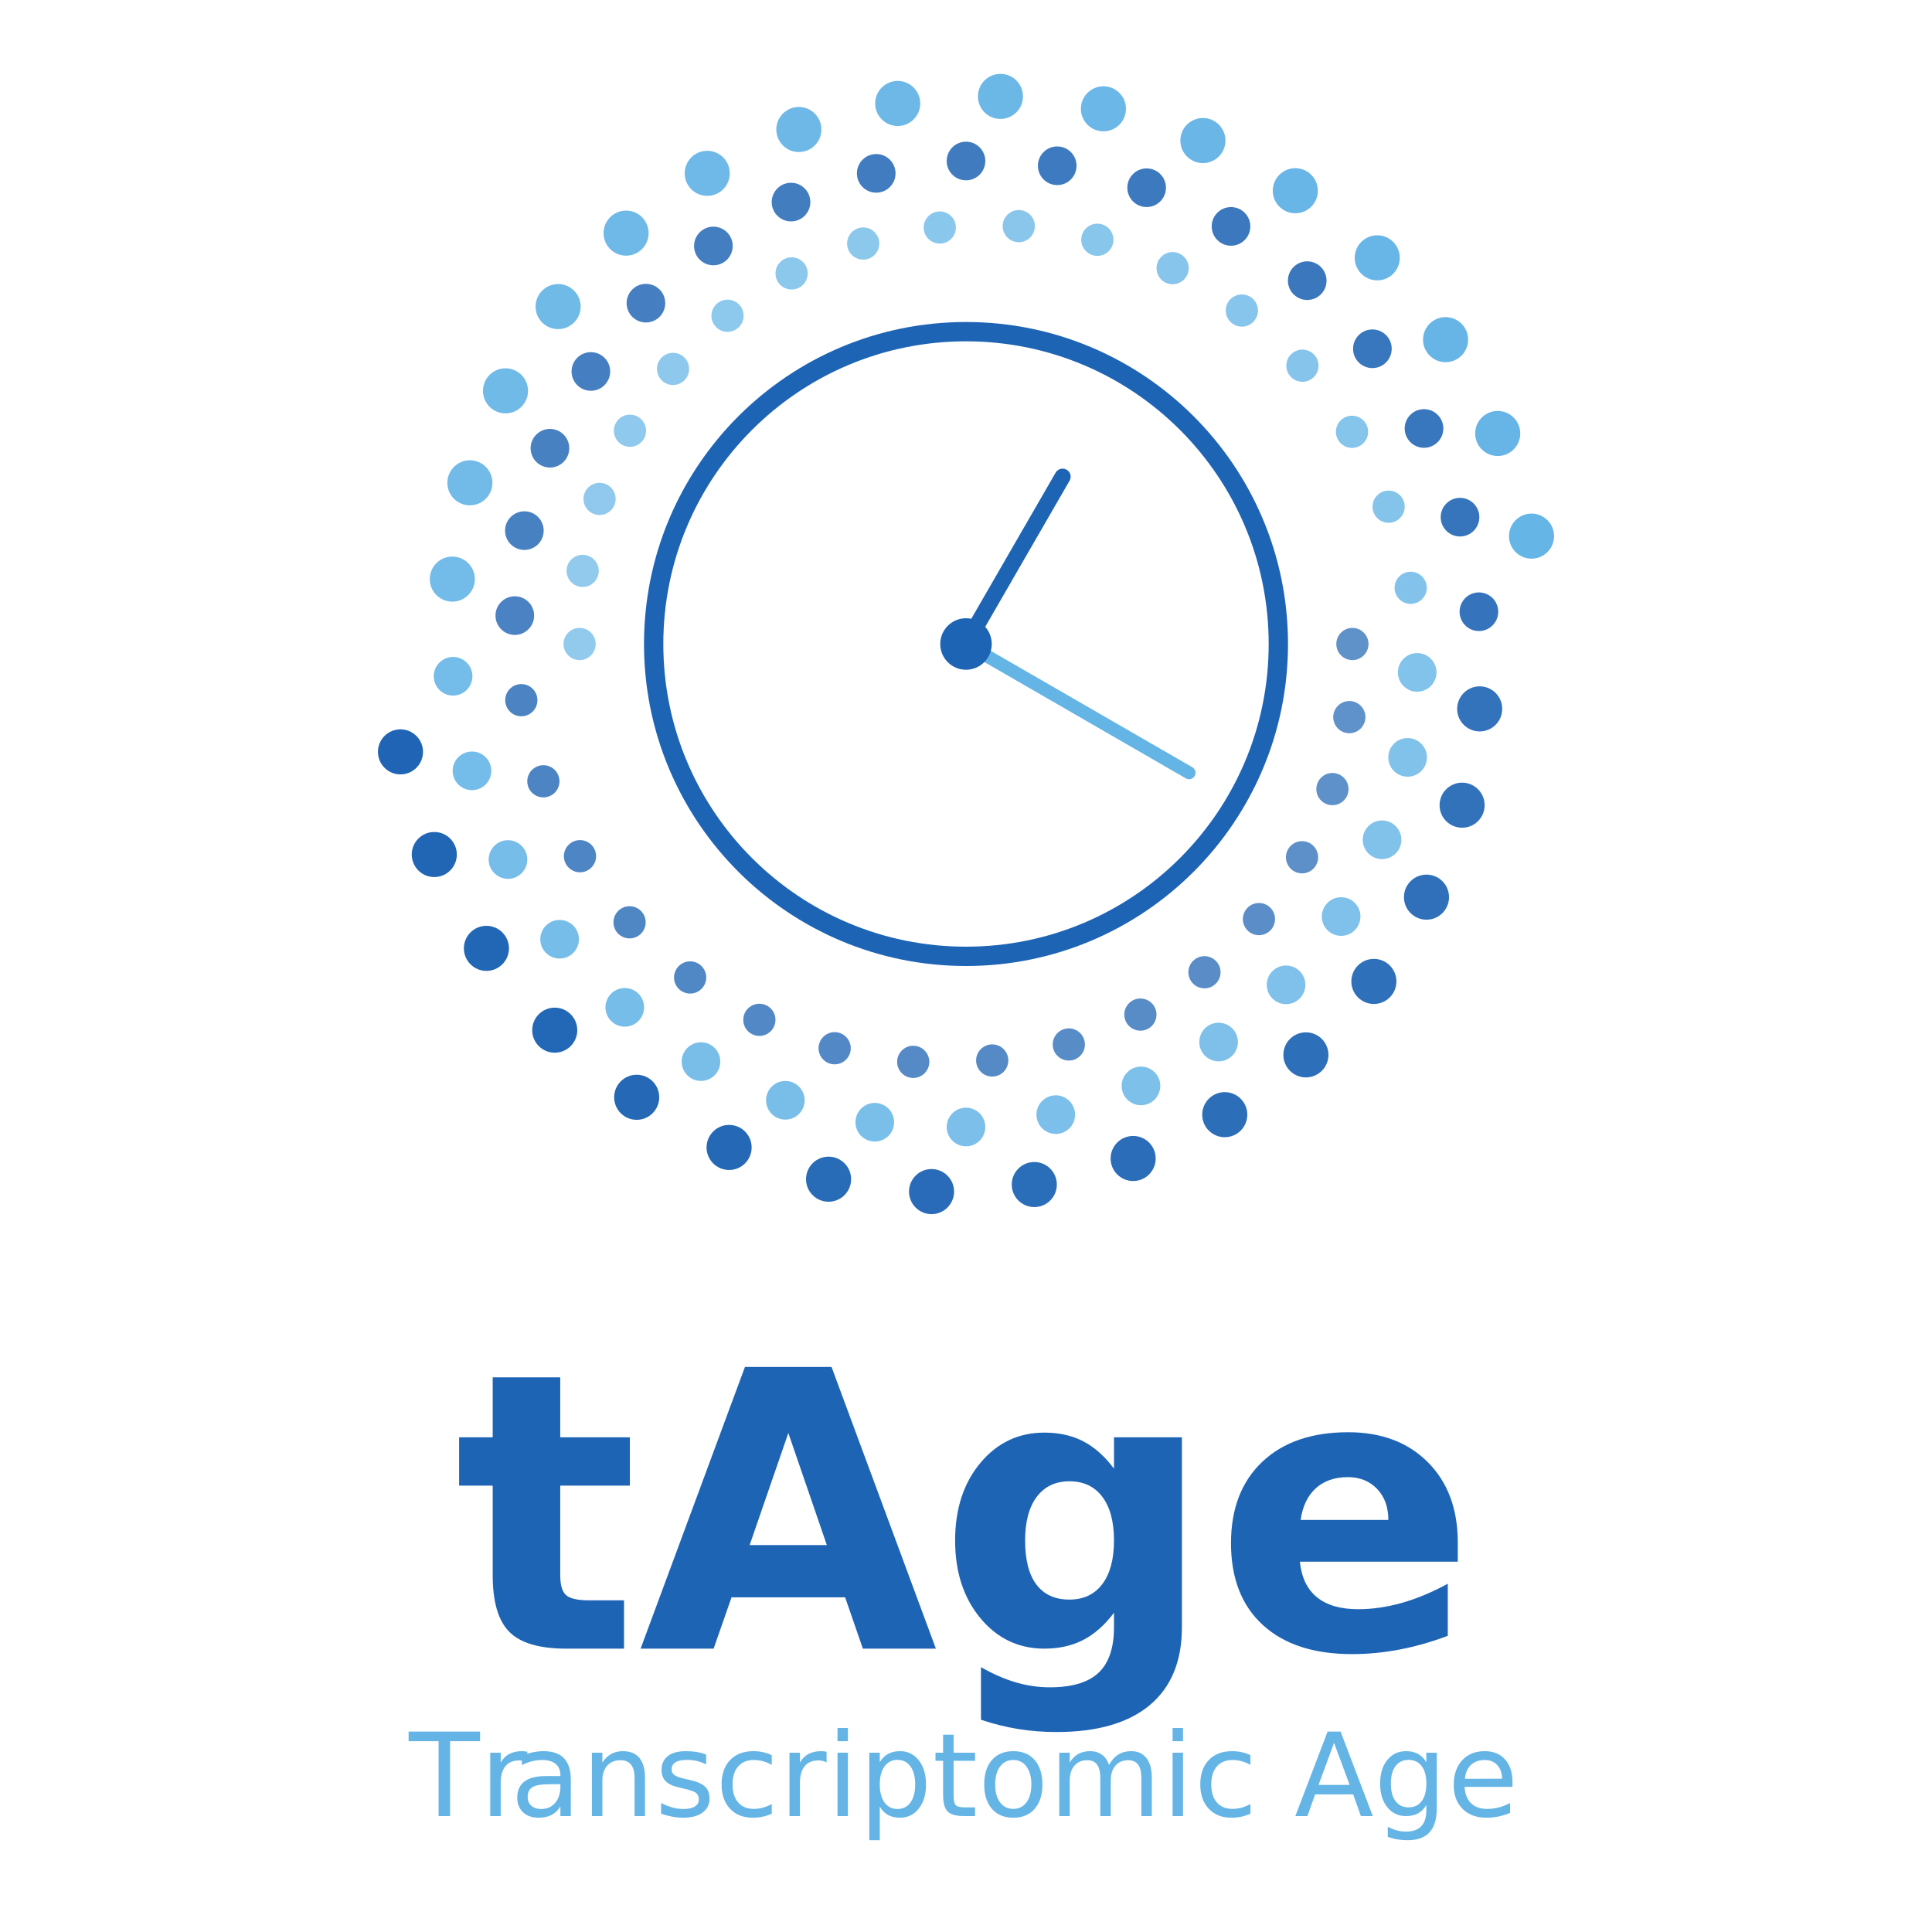
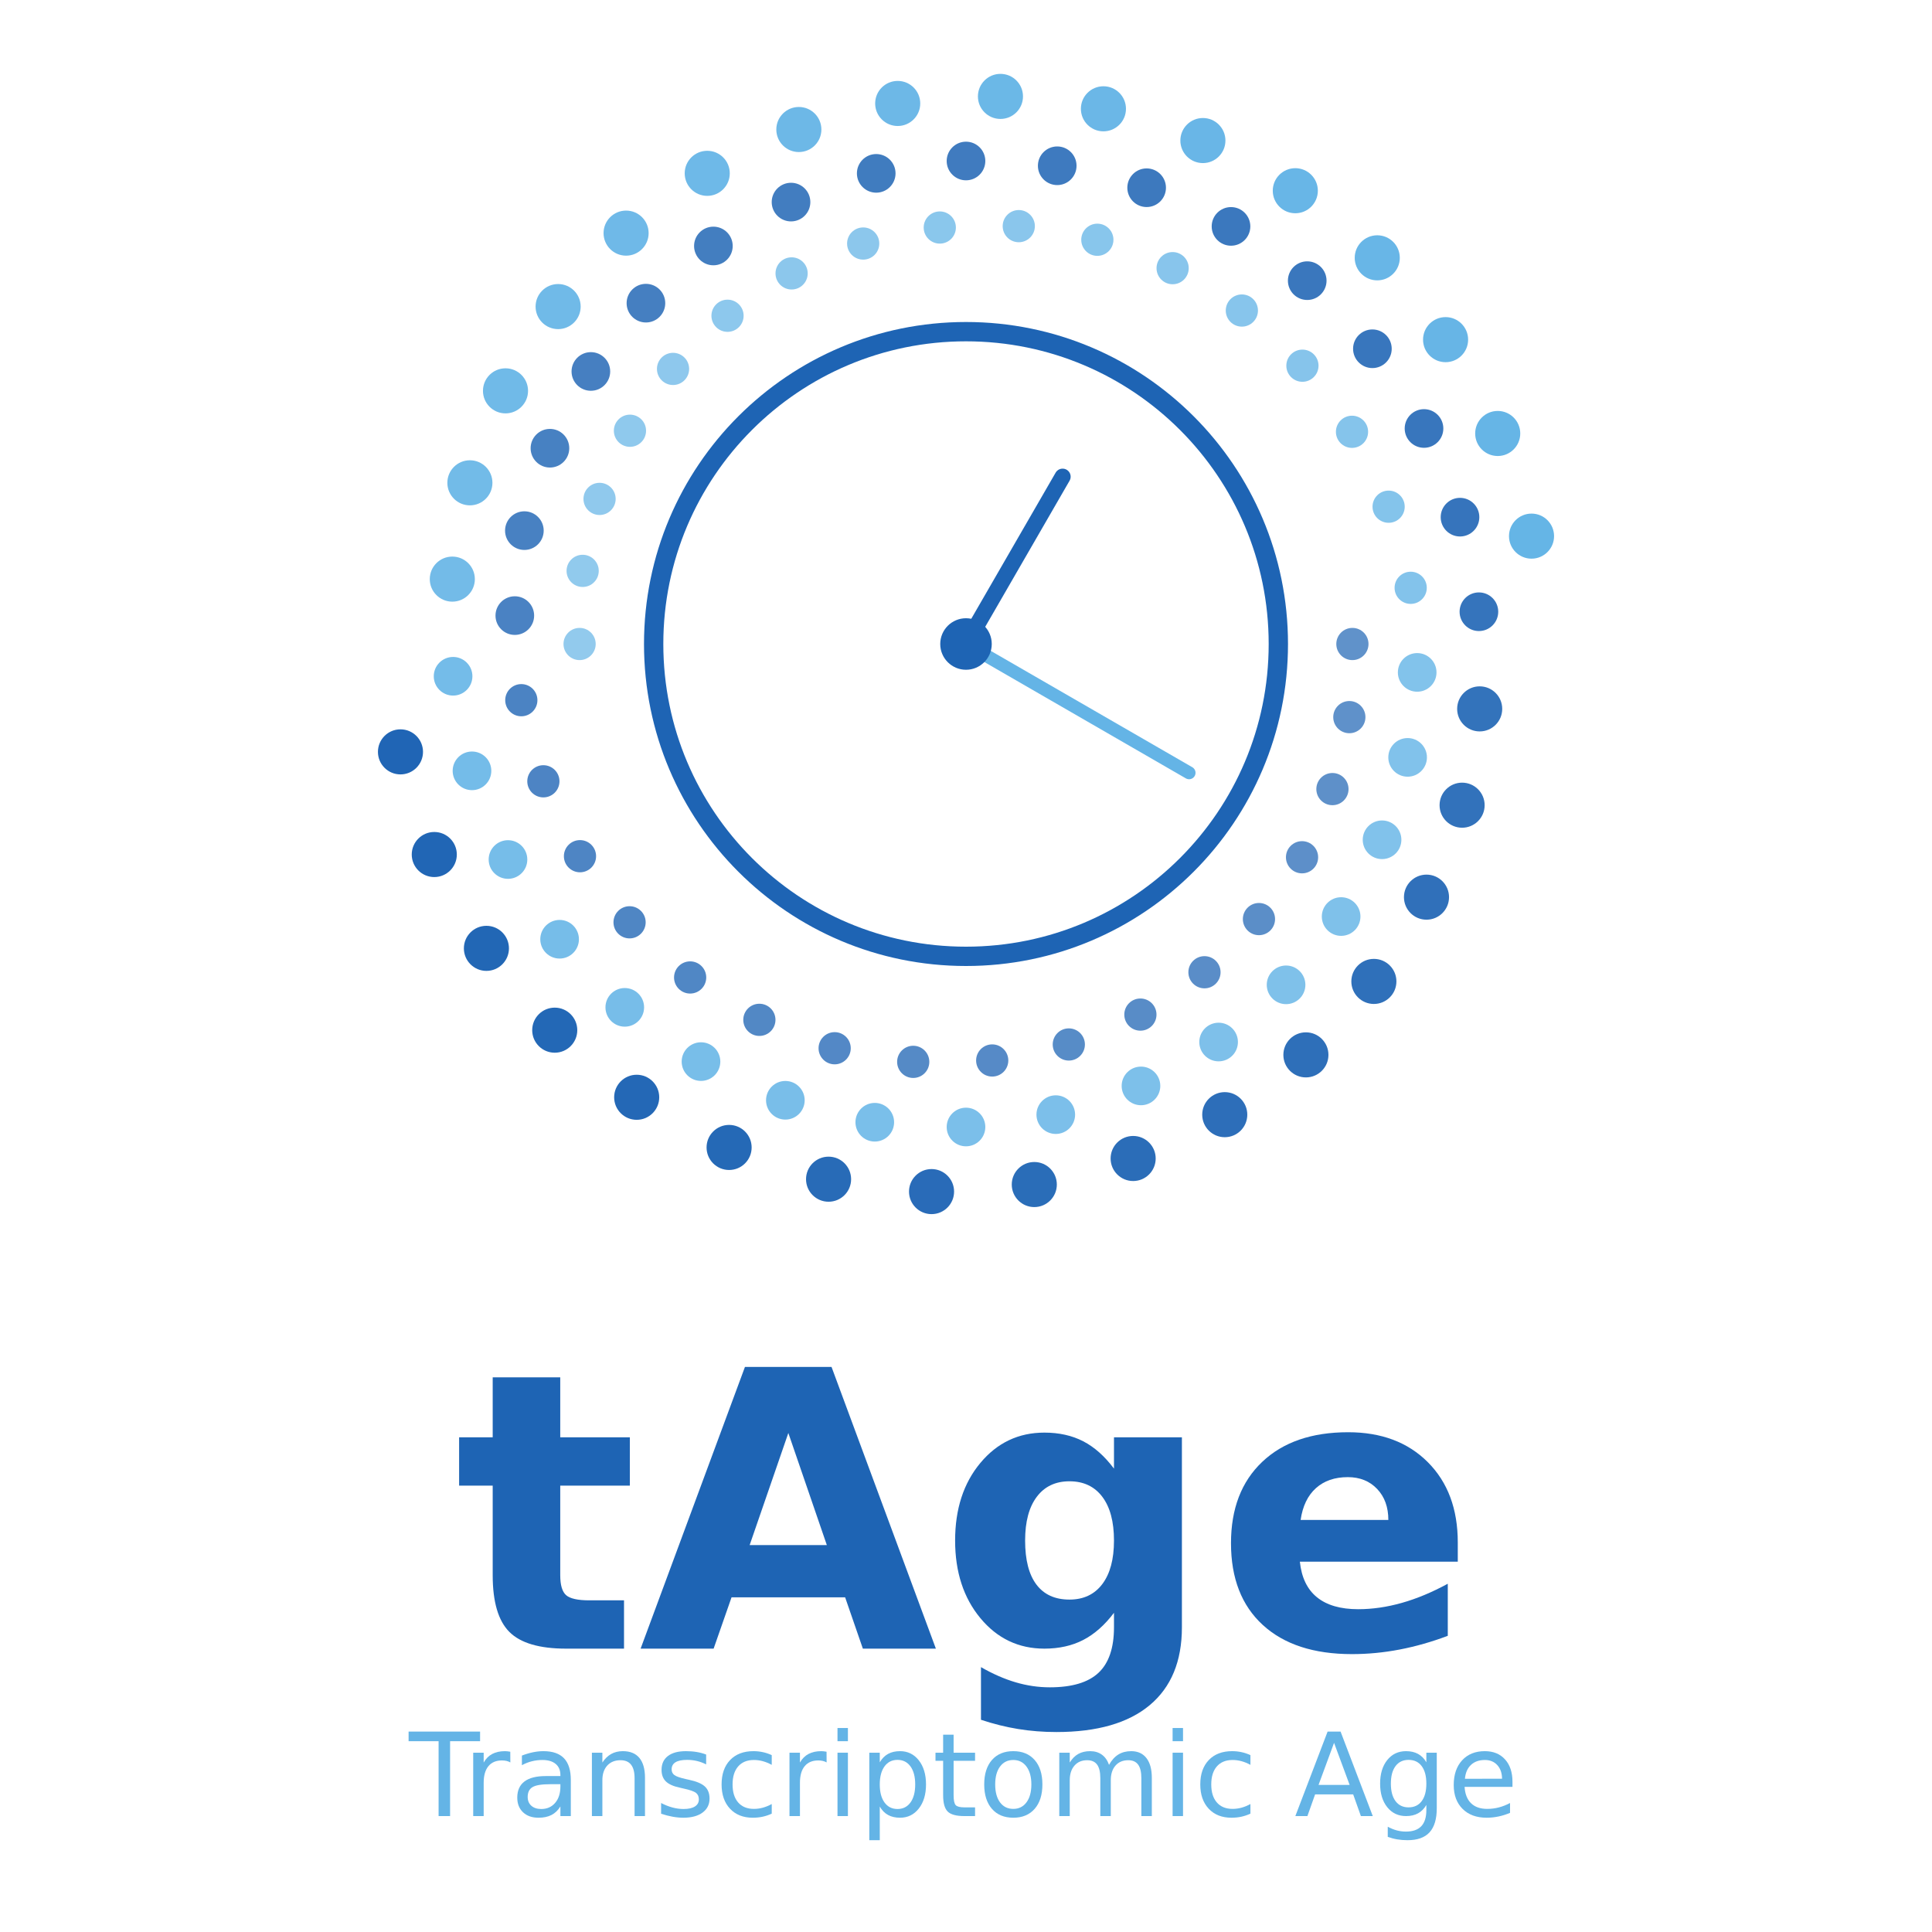
<svg xmlns="http://www.w3.org/2000/svg" viewBox="0 0 600 600" width="600" height="600">
  <ellipse cx="420.00" cy="200.00" rx="5.00" ry="5.00" fill="rgb(30,100,180)" opacity="0.706" />
  <ellipse cx="180.00" cy="200.00" rx="5.00" ry="5.00" fill="rgb(100,180,230)" opacity="0.706" />
  <ellipse cx="419.05" cy="222.71" rx="5.00" ry="5.00" fill="rgb(30,100,180)" opacity="0.710" />
  <ellipse cx="180.95" cy="177.29" rx="5.00" ry="5.00" fill="rgb(100,180,230)" opacity="0.710" />
  <ellipse cx="413.80" cy="245.06" rx="5.00" ry="5.00" fill="rgb(30,100,180)" opacity="0.718" />
  <ellipse cx="186.20" cy="154.94" rx="5.00" ry="5.00" fill="rgb(100,180,230)" opacity="0.718" />
  <ellipse cx="404.36" cy="266.23" rx="5.00" ry="5.00" fill="rgb(30,100,180)" opacity="0.722" />
  <ellipse cx="195.64" cy="133.77" rx="5.00" ry="5.00" fill="rgb(100,180,230)" opacity="0.722" />
  <ellipse cx="390.98" cy="285.43" rx="5.00" ry="5.00" fill="rgb(30,100,180)" opacity="0.729" />
  <ellipse cx="209.02" cy="114.57" rx="5.00" ry="5.00" fill="rgb(100,180,230)" opacity="0.729" />
  <ellipse cx="374.06" cy="301.94" rx="5.00" ry="5.00" fill="rgb(30,100,180)" opacity="0.733" />
  <ellipse cx="225.94" cy="98.06" rx="5.00" ry="5.00" fill="rgb(100,180,230)" opacity="0.733" />
  <ellipse cx="354.16" cy="315.09" rx="5.00" ry="5.00" fill="rgb(30,100,180)" opacity="0.741" />
  <ellipse cx="245.84" cy="84.91" rx="5.00" ry="5.00" fill="rgb(100,180,230)" opacity="0.741" />
  <ellipse cx="331.93" cy="324.37" rx="5.00" ry="5.00" fill="rgb(30,100,180)" opacity="0.745" />
  <ellipse cx="268.07" cy="75.63" rx="5.00" ry="5.00" fill="rgb(100,180,230)" opacity="0.745" />
  <ellipse cx="308.14" cy="329.34" rx="5.00" ry="5.00" fill="rgb(30,100,180)" opacity="0.753" />
  <ellipse cx="291.86" cy="70.66" rx="5.00" ry="5.00" fill="rgb(100,180,230)" opacity="0.753" />
  <ellipse cx="283.61" cy="329.77" rx="5.00" ry="5.00" fill="rgb(30,100,180)" opacity="0.757" />
  <ellipse cx="316.39" cy="70.23" rx="5.00" ry="5.00" fill="rgb(100,180,230)" opacity="0.757" />
  <ellipse cx="259.21" cy="325.54" rx="5.00" ry="5.00" fill="rgb(30,100,180)" opacity="0.765" />
  <ellipse cx="340.79" cy="74.46" rx="5.00" ry="5.00" fill="rgb(100,180,230)" opacity="0.765" />
  <ellipse cx="235.83" cy="316.72" rx="5.00" ry="5.00" fill="rgb(30,100,180)" opacity="0.769" />
  <ellipse cx="364.17" cy="83.28" rx="5.00" ry="5.00" fill="rgb(100,180,230)" opacity="0.769" />
  <ellipse cx="214.33" cy="303.56" rx="5.00" ry="5.00" fill="rgb(30,100,180)" opacity="0.776" />
  <ellipse cx="385.67" cy="96.44" rx="5.00" ry="5.00" fill="rgb(100,180,230)" opacity="0.776" />
  <ellipse cx="195.52" cy="286.43" rx="5.00" ry="5.00" fill="rgb(30,100,180)" opacity="0.780" />
  <ellipse cx="404.48" cy="113.57" rx="5.00" ry="5.00" fill="rgb(100,180,230)" opacity="0.780" />
  <ellipse cx="180.12" cy="265.90" rx="5.00" ry="5.00" fill="rgb(30,100,180)" opacity="0.788" />
  <ellipse cx="419.88" cy="134.10" rx="5.00" ry="5.00" fill="rgb(100,180,230)" opacity="0.788" />
  <ellipse cx="168.75" cy="242.64" rx="5.00" ry="5.00" fill="rgb(30,100,180)" opacity="0.792" />
  <ellipse cx="431.25" cy="157.36" rx="5.00" ry="5.00" fill="rgb(100,180,230)" opacity="0.792" />
  <ellipse cx="161.90" cy="217.45" rx="5.00" ry="5.00" fill="rgb(30,100,180)" opacity="0.800" />
  <ellipse cx="438.10" cy="182.55" rx="5.00" ry="5.00" fill="rgb(100,180,230)" opacity="0.800" />
  <ellipse cx="159.88" cy="191.18" rx="6.00" ry="6.00" fill="rgb(30,100,180)" opacity="0.804" />
  <ellipse cx="440.12" cy="208.82" rx="6.00" ry="6.00" fill="rgb(100,180,230)" opacity="0.804" />
  <ellipse cx="162.85" cy="164.79" rx="6.00" ry="6.00" fill="rgb(30,100,180)" opacity="0.812" />
  <ellipse cx="437.15" cy="235.21" rx="6.00" ry="6.00" fill="rgb(100,180,230)" opacity="0.812" />
  <ellipse cx="170.79" cy="139.20" rx="6.00" ry="6.00" fill="rgb(30,100,180)" opacity="0.816" />
  <ellipse cx="429.21" cy="260.80" rx="6.00" ry="6.00" fill="rgb(100,180,230)" opacity="0.816" />
  <ellipse cx="183.50" cy="115.36" rx="6.00" ry="6.00" fill="rgb(30,100,180)" opacity="0.824" />
  <ellipse cx="416.50" cy="284.64" rx="6.00" ry="6.00" fill="rgb(100,180,230)" opacity="0.824" />
  <ellipse cx="200.60" cy="94.15" rx="6.00" ry="6.00" fill="rgb(30,100,180)" opacity="0.827" />
  <ellipse cx="399.40" cy="305.85" rx="6.00" ry="6.00" fill="rgb(100,180,230)" opacity="0.827" />
  <ellipse cx="221.55" cy="76.39" rx="6.00" ry="6.00" fill="rgb(30,100,180)" opacity="0.835" />
  <ellipse cx="378.45" cy="323.61" rx="6.00" ry="6.00" fill="rgb(100,180,230)" opacity="0.835" />
  <ellipse cx="245.66" cy="62.76" rx="6.00" ry="6.00" fill="rgb(30,100,180)" opacity="0.839" />
  <ellipse cx="354.34" cy="337.24" rx="6.00" ry="6.00" fill="rgb(100,180,230)" opacity="0.839" />
  <ellipse cx="272.12" cy="53.84" rx="6.00" ry="6.00" fill="rgb(30,100,180)" opacity="0.847" />
  <ellipse cx="327.88" cy="346.16" rx="6.00" ry="6.00" fill="rgb(100,180,230)" opacity="0.847" />
  <ellipse cx="300.00" cy="50.00" rx="6.00" ry="6.00" fill="rgb(30,100,180)" opacity="0.851" />
  <ellipse cx="300.00" cy="350.00" rx="6.00" ry="6.00" fill="rgb(100,180,230)" opacity="0.851" />
  <ellipse cx="328.33" cy="51.48" rx="6.00" ry="6.00" fill="rgb(30,100,180)" opacity="0.859" />
  <ellipse cx="271.67" cy="348.52" rx="6.00" ry="6.00" fill="rgb(100,180,230)" opacity="0.859" />
  <ellipse cx="356.10" cy="58.30" rx="6.00" ry="6.00" fill="rgb(30,100,180)" opacity="0.863" />
  <ellipse cx="243.90" cy="341.70" rx="6.00" ry="6.00" fill="rgb(100,180,230)" opacity="0.863" />
  <ellipse cx="382.30" cy="70.31" rx="6.00" ry="6.00" fill="rgb(30,100,180)" opacity="0.871" />
  <ellipse cx="217.70" cy="329.69" rx="6.00" ry="6.00" fill="rgb(100,180,230)" opacity="0.871" />
  <ellipse cx="405.97" cy="87.16" rx="6.00" ry="6.00" fill="rgb(30,100,180)" opacity="0.875" />
  <ellipse cx="194.03" cy="312.84" rx="6.00" ry="6.00" fill="rgb(100,180,230)" opacity="0.875" />
  <ellipse cx="426.21" cy="108.31" rx="6.00" ry="6.00" fill="rgb(30,100,180)" opacity="0.882" />
  <ellipse cx="173.79" cy="291.69" rx="6.00" ry="6.00" fill="rgb(100,180,230)" opacity="0.882" />
  <ellipse cx="442.24" cy="133.07" rx="6.00" ry="6.00" fill="rgb(30,100,180)" opacity="0.886" />
  <ellipse cx="157.76" cy="266.93" rx="6.00" ry="6.00" fill="rgb(100,180,230)" opacity="0.886" />
  <ellipse cx="453.42" cy="160.61" rx="6.00" ry="6.00" fill="rgb(30,100,180)" opacity="0.894" />
  <ellipse cx="146.58" cy="239.39" rx="6.00" ry="6.00" fill="rgb(100,180,230)" opacity="0.894" />
  <ellipse cx="459.29" cy="189.98" rx="6.00" ry="6.00" fill="rgb(30,100,180)" opacity="0.898" />
  <ellipse cx="140.71" cy="210.02" rx="6.00" ry="6.00" fill="rgb(100,180,230)" opacity="0.898" />
  <ellipse cx="459.53" cy="220.15" rx="7.00" ry="7.00" fill="rgb(30,100,180)" opacity="0.906" />
  <ellipse cx="140.47" cy="179.85" rx="7.00" ry="7.00" fill="rgb(100,180,230)" opacity="0.906" />
  <ellipse cx="454.07" cy="250.06" rx="7.00" ry="7.00" fill="rgb(30,100,180)" opacity="0.910" />
  <ellipse cx="145.93" cy="149.94" rx="7.00" ry="7.00" fill="rgb(100,180,230)" opacity="0.910" />
  <ellipse cx="443.01" cy="278.62" rx="7.00" ry="7.00" fill="rgb(30,100,180)" opacity="0.918" />
  <ellipse cx="156.99" cy="121.38" rx="7.00" ry="7.00" fill="rgb(100,180,230)" opacity="0.918" />
  <ellipse cx="426.67" cy="304.79" rx="7.00" ry="7.00" fill="rgb(30,100,180)" opacity="0.922" />
  <ellipse cx="173.33" cy="95.21" rx="7.00" ry="7.00" fill="rgb(100,180,230)" opacity="0.922" />
  <ellipse cx="405.56" cy="327.60" rx="7.00" ry="7.00" fill="rgb(30,100,180)" opacity="0.929" />
  <ellipse cx="194.44" cy="72.40" rx="7.00" ry="7.00" fill="rgb(100,180,230)" opacity="0.929" />
  <ellipse cx="380.36" cy="346.17" rx="7.00" ry="7.00" fill="rgb(30,100,180)" opacity="0.933" />
  <ellipse cx="219.64" cy="53.83" rx="7.00" ry="7.00" fill="rgb(100,180,230)" opacity="0.933" />
  <ellipse cx="351.91" cy="359.78" rx="7.00" ry="7.00" fill="rgb(30,100,180)" opacity="0.941" />
  <ellipse cx="248.09" cy="40.22" rx="7.00" ry="7.00" fill="rgb(100,180,230)" opacity="0.941" />
  <ellipse cx="321.21" cy="367.87" rx="7.00" ry="7.00" fill="rgb(30,100,180)" opacity="0.945" />
  <ellipse cx="278.79" cy="32.13" rx="7.00" ry="7.00" fill="rgb(100,180,230)" opacity="0.945" />
  <ellipse cx="289.30" cy="370.06" rx="7.00" ry="7.00" fill="rgb(30,100,180)" opacity="0.953" />
  <ellipse cx="310.70" cy="29.94" rx="7.00" ry="7.00" fill="rgb(100,180,230)" opacity="0.953" />
  <ellipse cx="257.32" cy="366.21" rx="7.00" ry="7.00" fill="rgb(30,100,180)" opacity="0.957" />
  <ellipse cx="342.68" cy="33.79" rx="7.00" ry="7.00" fill="rgb(100,180,230)" opacity="0.957" />
  <ellipse cx="226.43" cy="356.35" rx="7.00" ry="7.00" fill="rgb(30,100,180)" opacity="0.965" />
  <ellipse cx="373.57" cy="43.65" rx="7.00" ry="7.00" fill="rgb(100,180,230)" opacity="0.965" />
  <ellipse cx="197.73" cy="340.77" rx="7.00" ry="7.00" fill="rgb(30,100,180)" opacity="0.969" />
  <ellipse cx="402.27" cy="59.23" rx="7.00" ry="7.00" fill="rgb(100,180,230)" opacity="0.969" />
  <ellipse cx="172.28" cy="319.93" rx="7.00" ry="7.00" fill="rgb(30,100,180)" opacity="0.976" />
  <ellipse cx="427.72" cy="80.07" rx="7.00" ry="7.00" fill="rgb(100,180,230)" opacity="0.976" />
  <ellipse cx="151.06" cy="294.52" rx="7.00" ry="7.00" fill="rgb(30,100,180)" opacity="0.980" />
  <ellipse cx="448.94" cy="105.48" rx="7.00" ry="7.00" fill="rgb(100,180,230)" opacity="0.980" />
  <ellipse cx="134.87" cy="265.38" rx="7.00" ry="7.00" fill="rgb(30,100,180)" opacity="0.988" />
  <ellipse cx="465.13" cy="134.62" rx="7.00" ry="7.00" fill="rgb(100,180,230)" opacity="0.988" />
  <ellipse cx="124.37" cy="233.50" rx="7.00" ry="7.00" fill="rgb(30,100,180)" opacity="0.992" />
  <ellipse cx="475.63" cy="166.50" rx="7.00" ry="7.00" fill="rgb(100,180,230)" opacity="0.992" />
  <ellipse cx="300.00" cy="200.00" rx="97.00" ry="97.00" fill="none" stroke="rgb(30,100,180)" stroke-width="6" />
  <line x1="300.00" y1="200.00" x2="330.00" y2="148.04" stroke="rgb(30,100,180)" stroke-width="5" stroke-linecap="round" />
  <line x1="300.00" y1="200.00" x2="369.28" y2="240.00" stroke="rgb(100,180,230)" stroke-width="4" stroke-linecap="round" />
  <ellipse cx="300.00" cy="200.00" rx="8.00" ry="8.00" fill="rgb(30,100,180)" />
  <path d="M563 1438V1120H932V864H563V389Q563 311 594.0 283.5Q625 256 717 256H901V0H594Q382 0 293.5 88.5Q205 177 205 389V864H27V1120H205V1438Z" fill="rgb(30,100,180)" transform="translate(141.00 512.00) scale(0.058594 -0.058594)" />
  <path d="M1094 272H492L397 0H10L563 1493H1022L1575 0H1188ZM588 549H997L793 1143Z" fill="rgb(30,100,180)" transform="translate(198.36 512.00) scale(0.058594 -0.058594)" />
  <path d="M934 190Q860 92 771.0 46.0Q682 0 565 0Q360 0 226.0 161.5Q92 323 92 573Q92 824 226.0 984.5Q360 1145 565 1145Q682 1145 771.0 1099.0Q860 1053 934 954V1120H1294V113Q1294 -157 1123.5 -299.5Q953 -442 629 -442Q524 -442 426.0 -426.0Q328 -410 229 -377V-98Q323 -152 413.0 -178.5Q503 -205 594 -205Q770 -205 852.0 -128.0Q934 -51 934 113ZM698 887Q587 887 525.0 805.0Q463 723 463 573Q463 419 523.0 339.5Q583 260 698 260Q810 260 872.0 342.0Q934 424 934 573Q934 723 872.0 805.0Q810 887 698 887Z" fill="rgb(30,100,180)" transform="translate(291.23 512.00) scale(0.058594 -0.058594)" />
  <path d="M1290 563V461H453Q466 335 544.0 272.0Q622 209 762 209Q875 209 993.5 242.5Q1112 276 1237 344V68Q1110 20 983.0 -4.5Q856 -29 729 -29Q425 -29 256.5 125.5Q88 280 88 559Q88 833 253.5 990.0Q419 1147 709 1147Q973 1147 1131.5 988.0Q1290 829 1290 563ZM922 682Q922 784 862.5 846.5Q803 909 707 909Q603 909 538.0 850.5Q473 792 457 682Z" fill="rgb(30,100,180)" transform="translate(377.14 512.00) scale(0.058594 -0.058594)" />
  <path d="M-6 1493H1257V1323H727V0H524V1323H-6Z" fill="rgb(100,180,230)" transform="translate(127.00 564.00) scale(0.017578 -0.017578)" />
-   <path d="M842 948Q811 966 774.5 974.5Q738 983 694 983Q538 983 454.5 881.5Q371 780 371 590V0H186V1120H371V946Q429 1048 522.0 1097.5Q615 1147 748 1147Q767 1147 790.0 1144.5Q813 1142 841 1137Z" fill="rgb(100,180,230)" transform="translate(148.98 564.00) scale(0.017578 -0.017578)" />
+   <path d="M842 948Q811 966 774.5 974.5Q738 983 694 983Q538 983 454.5 881.5Q371 780 371 590V0H186V1120H371V946Q429 1048 522.0 1097.5Q615 1147 748 1147Q767 1147 790.0 1144.5Q813 1142 841 1137Z" fill="rgb(100,180,230)" transform="translate(143.69 564.00) scale(0.017578 -0.017578)" />
  <path d="M702 563Q479 563 393.0 512.0Q307 461 307 338Q307 240 371.5 182.5Q436 125 547 125Q700 125 792.5 233.5Q885 342 885 522V563ZM1069 639V0H885V170Q822 68 728.0 19.5Q634 -29 498 -29Q326 -29 224.5 67.5Q123 164 123 326Q123 515 249.5 611.0Q376 707 627 707H885V725Q885 852 801.5 921.5Q718 991 567 991Q471 991 380.0 968.0Q289 945 205 899V1069Q306 1108 401.0 1127.5Q496 1147 586 1147Q829 1147 949.0 1021.0Q1069 895 1069 639Z" fill="rgb(100,180,230)" transform="translate(158.48 564.00) scale(0.017578 -0.017578)" />
  <path d="M1124 676V0H940V670Q940 829 878.0 908.0Q816 987 692 987Q543 987 457.0 892.0Q371 797 371 633V0H186V1120H371V946Q437 1047 526.5 1097.0Q616 1147 733 1147Q926 1147 1025.0 1027.5Q1124 908 1124 676Z" fill="rgb(100,180,230)" transform="translate(180.55 564.00) scale(0.017578 -0.017578)" />
  <path d="M907 1087V913Q829 953 745.0 973.0Q661 993 571 993Q434 993 365.5 951.0Q297 909 297 825Q297 761 346.0 724.5Q395 688 543 655L606 641Q802 599 884.5 522.5Q967 446 967 309Q967 153 843.5 62.0Q720 -29 504 -29Q414 -29 316.5 -11.5Q219 6 111 41V231Q213 178 312.0 151.5Q411 125 508 125Q638 125 708.0 169.5Q778 214 778 295Q778 370 727.5 410.0Q677 450 506 487L442 502Q271 538 195.0 612.5Q119 687 119 817Q119 975 231.0 1061.0Q343 1147 549 1147Q651 1147 741.0 1132.0Q831 1117 907 1087Z" fill="rgb(100,180,230)" transform="translate(203.36 564.00) scale(0.017578 -0.017578)" />
  <path d="M999 1077V905Q921 948 842.5 969.5Q764 991 684 991Q505 991 406.0 877.5Q307 764 307 559Q307 354 406.0 240.5Q505 127 684 127Q764 127 842.5 148.5Q921 170 999 213V43Q922 7 839.5 -11.0Q757 -29 664 -29Q411 -29 262.0 130.0Q113 289 113 559Q113 833 263.5 990.0Q414 1147 676 1147Q761 1147 842.0 1129.5Q923 1112 999 1077Z" fill="rgb(100,180,230)" transform="translate(222.11 564.00) scale(0.017578 -0.017578)" />
  <path d="M842 948Q811 966 774.5 974.5Q738 983 694 983Q538 983 454.5 881.5Q371 780 371 590V0H186V1120H371V946Q429 1048 522.0 1097.5Q615 1147 748 1147Q767 1147 790.0 1144.5Q813 1142 841 1137Z" fill="rgb(100,180,230)" transform="translate(241.91 564.00) scale(0.017578 -0.017578)" />
  <path d="M193 1120H377V0H193ZM193 1556H377V1323H193Z" fill="rgb(100,180,230)" transform="translate(256.70 564.00) scale(0.017578 -0.017578)" />
  <path d="M371 168V-426H186V1120H371V950Q429 1050 517.5 1098.5Q606 1147 729 1147Q933 1147 1060.5 985.0Q1188 823 1188 559Q1188 295 1060.5 133.0Q933 -29 729 -29Q606 -29 517.5 19.5Q429 68 371 168ZM997 559Q997 762 913.5 877.5Q830 993 684 993Q538 993 454.5 877.5Q371 762 371 559Q371 356 454.5 240.5Q538 125 684 125Q830 125 913.5 240.5Q997 356 997 559Z" fill="rgb(100,180,230)" transform="translate(266.70 564.00) scale(0.017578 -0.017578)" />
  <path d="M375 1438V1120H754V977H375V369Q375 232 412.5 193.0Q450 154 565 154H754V0H565Q352 0 271.0 79.5Q190 159 190 369V977H55V1120H190V1438Z" fill="rgb(100,180,230)" transform="translate(289.56 564.00) scale(0.017578 -0.017578)" />
  <path d="M627 991Q479 991 393.0 875.5Q307 760 307 559Q307 358 392.5 242.5Q478 127 627 127Q774 127 860.0 243.0Q946 359 946 559Q946 758 860.0 874.5Q774 991 627 991ZM627 1147Q867 1147 1004.0 991.0Q1141 835 1141 559Q1141 284 1004.0 127.5Q867 -29 627 -29Q386 -29 249.5 127.5Q113 284 113 559Q113 835 249.5 991.0Q386 1147 627 1147Z" fill="rgb(100,180,230)" transform="translate(303.67 564.00) scale(0.017578 -0.017578)" />
  <path d="M1065 905Q1134 1029 1230.0 1088.0Q1326 1147 1456 1147Q1631 1147 1726.0 1024.5Q1821 902 1821 676V0H1636V670Q1636 831 1579.0 909.0Q1522 987 1405 987Q1262 987 1179.0 892.0Q1096 797 1096 633V0H911V670Q911 832 854.0 909.5Q797 987 678 987Q537 987 454.0 891.5Q371 796 371 633V0H186V1120H371V946Q434 1049 522.0 1098.0Q610 1147 731 1147Q853 1147 938.5 1085.0Q1024 1023 1065 905Z" fill="rgb(100,180,230)" transform="translate(325.70 564.00) scale(0.017578 -0.017578)" />
  <path d="M193 1120H377V0H193ZM193 1556H377V1323H193Z" fill="rgb(100,180,230)" transform="translate(360.77 564.00) scale(0.017578 -0.017578)" />
  <path d="M999 1077V905Q921 948 842.5 969.5Q764 991 684 991Q505 991 406.0 877.5Q307 764 307 559Q307 354 406.0 240.5Q505 127 684 127Q764 127 842.5 148.5Q921 170 999 213V43Q922 7 839.5 -11.0Q757 -29 664 -29Q411 -29 262.0 130.0Q113 289 113 559Q113 833 263.5 990.0Q414 1147 676 1147Q761 1147 842.0 1129.5Q923 1112 999 1077Z" fill="rgb(100,180,230)" transform="translate(370.77 564.00) scale(0.017578 -0.017578)" />
  <path d="M700 1294 426 551H975ZM586 1493H815L1384 0H1174L1038 383H365L229 0H16Z" fill="rgb(100,180,230)" transform="translate(402.00 564.00) scale(0.017578 -0.017578)" />
  <path d="M930 573Q930 773 847.5 883.0Q765 993 616 993Q468 993 385.5 883.0Q303 773 303 573Q303 374 385.5 264.0Q468 154 616 154Q765 154 847.5 264.0Q930 374 930 573ZM1114 139Q1114 -147 987.0 -286.5Q860 -426 598 -426Q501 -426 415.0 -411.5Q329 -397 248 -367V-188Q329 -232 408.0 -253.0Q487 -274 569 -274Q750 -274 840.0 -179.5Q930 -85 930 106V197Q873 98 784.0 49.0Q695 0 571 0Q365 0 239.0 157.0Q113 314 113 573Q113 833 239.0 990.0Q365 1147 571 1147Q695 1147 784.0 1098.0Q873 1049 930 950V1120H1114Z" fill="rgb(100,180,230)" transform="translate(426.62 564.00) scale(0.017578 -0.017578)" />
  <path d="M1151 606V516H305Q317 326 419.5 226.5Q522 127 705 127Q811 127 910.5 153.0Q1010 179 1108 231V57Q1009 15 905.0 -7.0Q801 -29 694 -29Q426 -29 269.5 127.0Q113 283 113 549Q113 824 261.5 985.5Q410 1147 662 1147Q888 1147 1019.5 1001.5Q1151 856 1151 606ZM967 660Q965 811 882.5 901.0Q800 991 664 991Q510 991 417.5 904.0Q325 817 311 659Z" fill="rgb(100,180,230)" transform="translate(449.48 564.00) scale(0.017578 -0.017578)" />
</svg>
